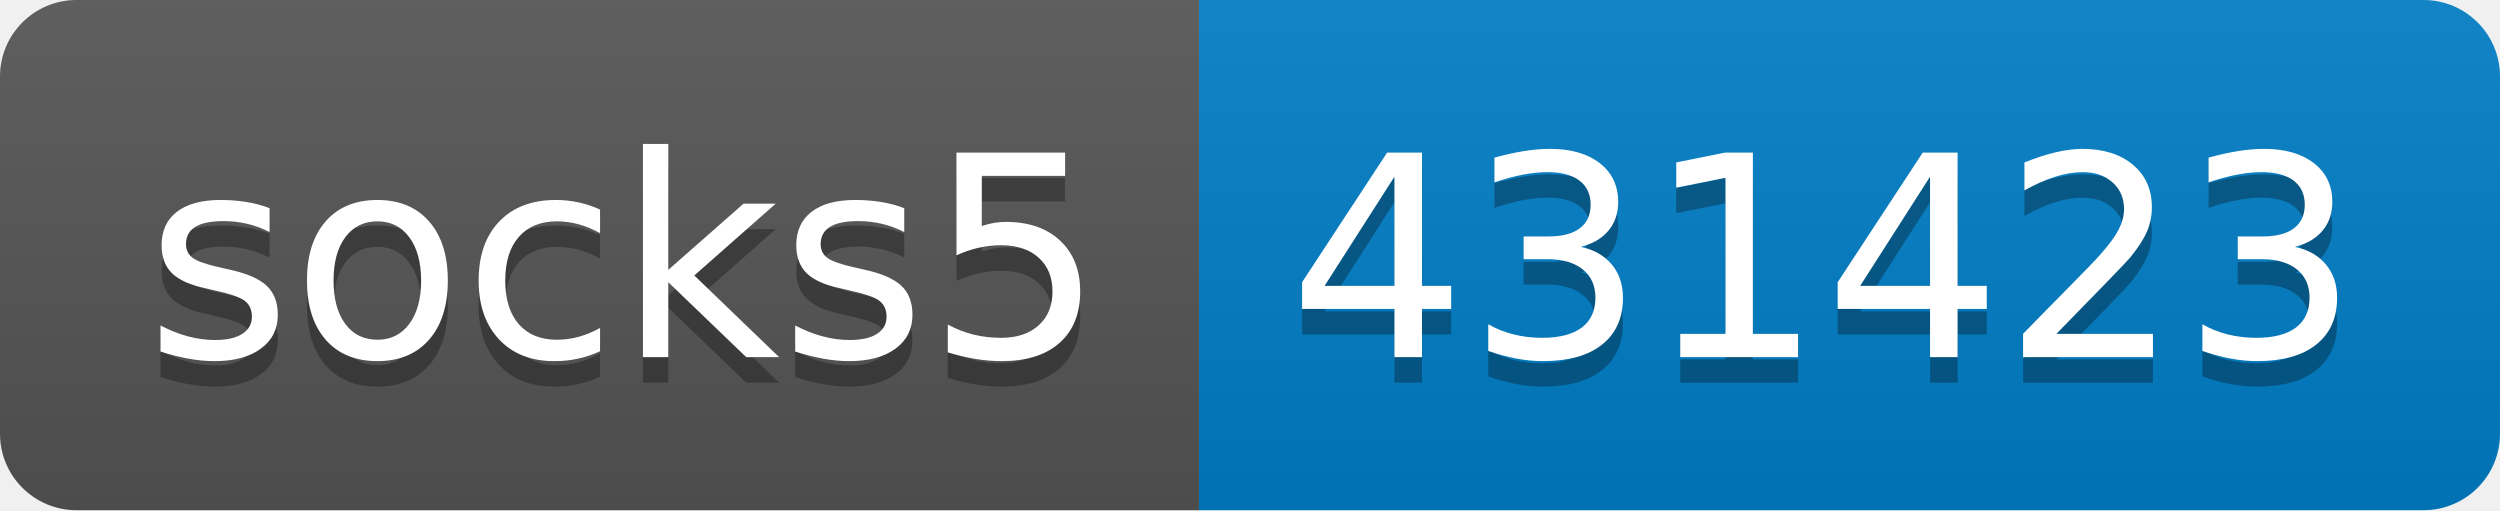
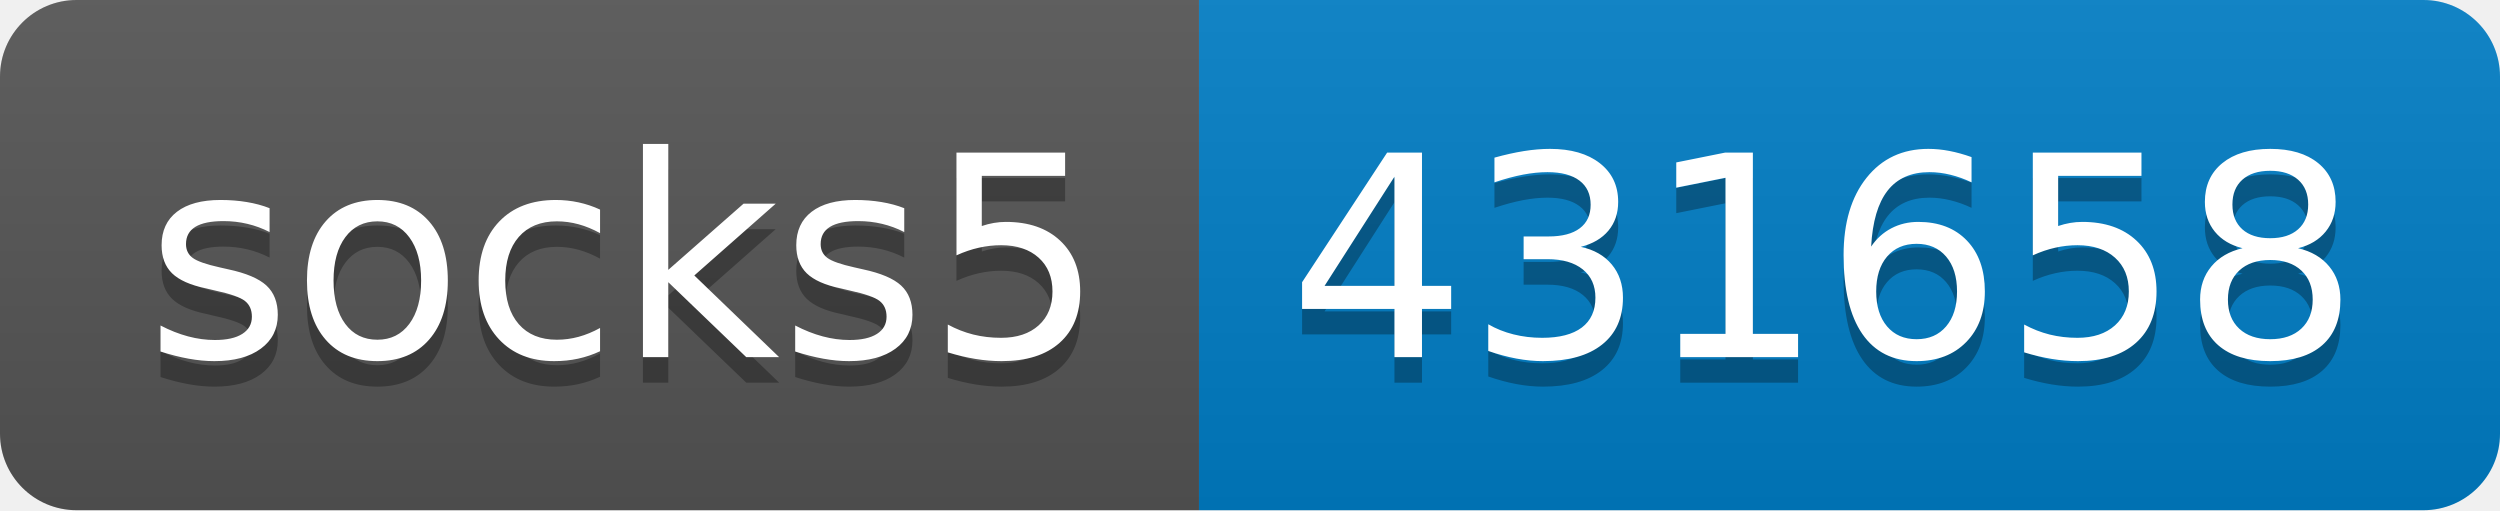
- <svg xmlns="http://www.w3.org/2000/svg" width="98" height="20" role="img" aria-label="socks5: 431423">
+ <svg xmlns="http://www.w3.org/2000/svg" width="98" height="20" role="img" aria-label="socks5: 431658">
  <linearGradient id="s" x2="0" y2="100%">
    <stop offset="0" stop-color="#bbb" stop-opacity=".1" />
    <stop offset="1" stop-opacity=".1" />
  </linearGradient>
  <clipPath id="r">
    <rect width="98" height="20" rx="3" fill="#fff" />
  </clipPath>
  <g clip-path="url(#r)">
    <rect width="47" height="20" fill="#555" />
    <rect x="47" width="51" height="20" fill="#007ec6" />
    <rect width="98" height="20" fill="url(#s)" />
  </g>
  <g fill="#fff" text-anchor="middle" font-family="Verdana,Geneva,DejaVu Sans,sans-serif" text-rendering="geometricPrecision" font-size="110">
    <text aria-hidden="true" x="245" y="150" fill="#010101" fill-opacity=".3" transform="scale(.1)" textLength="370">socks5</text>
    <text x="245" y="140" transform="scale(.1)" fill="#fff" textLength="370">socks5</text>
-     <text aria-hidden="true" x="715" y="150" fill="#010101" fill-opacity=".3" transform="scale(.1)" textLength="410">431423</text>
-     <text x="715" y="140" transform="scale(.1)" fill="#fff" textLength="410">431423</text>
+     <text aria-hidden="true" x="715" y="150" fill="#010101" fill-opacity=".3" transform="scale(.1)" textLength="410">431658</text>
+     <text x="715" y="140" transform="scale(.1)" fill="#fff" textLength="410">431658</text>
  </g>
</svg>
